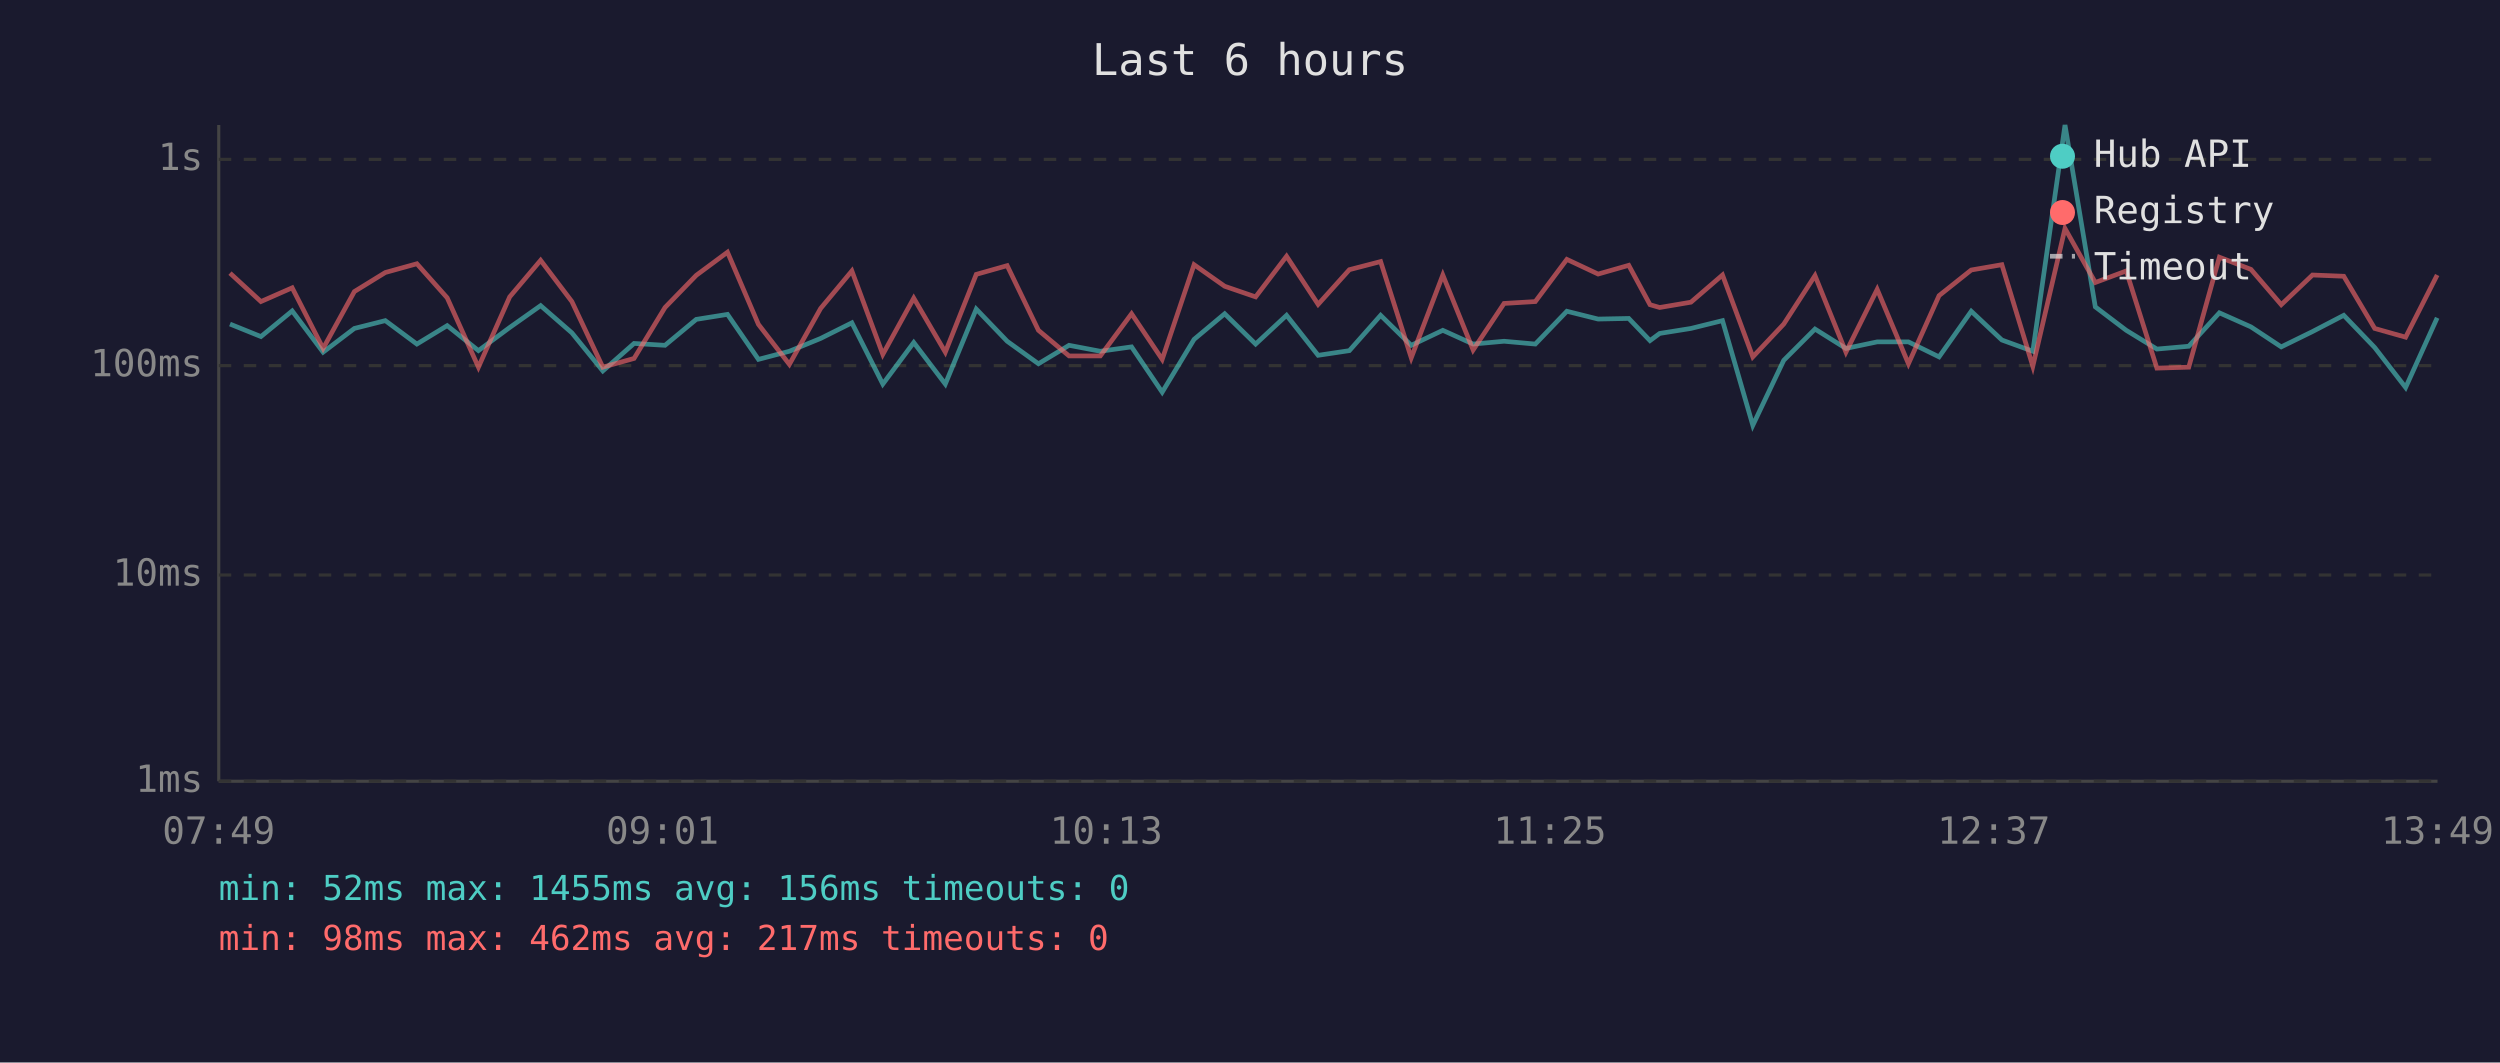
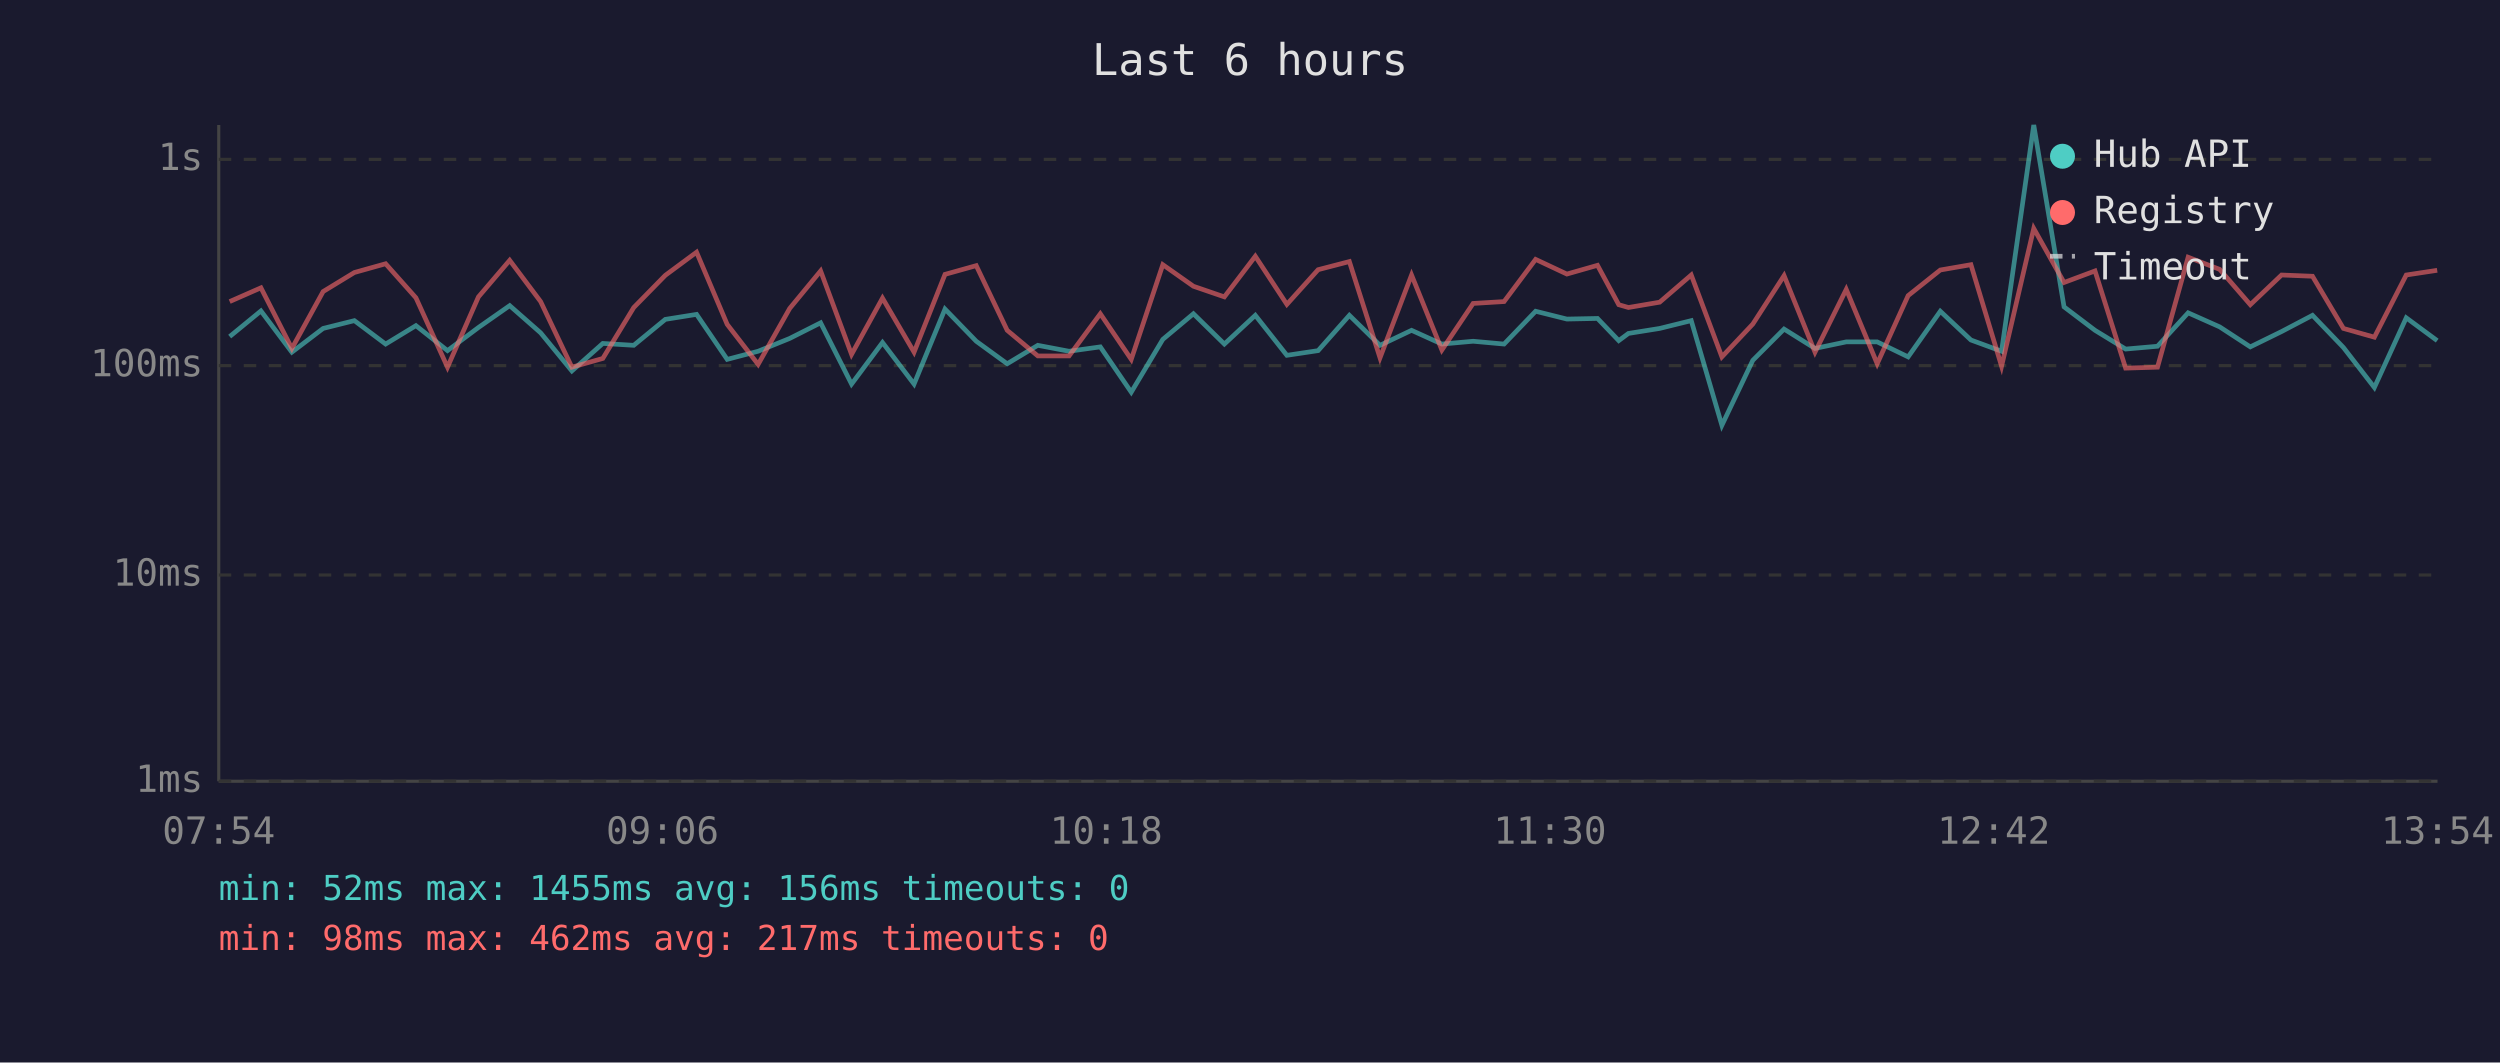
<svg xmlns="http://www.w3.org/2000/svg" viewBox="0 0 800 340" font-family="monospace" font-size="12">
  <rect width="800" height="340" fill="#1a1a2e" />
  <text x="400" y="24" fill="#e0e0e0" font-size="14" text-anchor="middle">Last 6 hours</text>
  <line x1="70" y1="40" x2="70" y2="250" stroke="#444" stroke-width="1" />
  <line x1="70" y1="250" x2="780" y2="250" stroke="#444" stroke-width="1" />
  <line x1="70" y1="250" x2="780" y2="250" stroke="#333" stroke-width="1" stroke-dasharray="4" />
  <text x="65" y="250" fill="#888" text-anchor="end" dominant-baseline="middle">1ms</text>
  <line x1="70" y1="184" x2="780" y2="184" stroke="#333" stroke-width="1" stroke-dasharray="4" />
  <text x="65" y="184" fill="#888" text-anchor="end" dominant-baseline="middle">10ms</text>
  <line x1="70" y1="117" x2="780" y2="117" stroke="#333" stroke-width="1" stroke-dasharray="4" />
  <text x="65" y="117" fill="#888" text-anchor="end" dominant-baseline="middle">100ms</text>
  <line x1="70" y1="51" x2="780" y2="51" stroke="#333" stroke-width="1" stroke-dasharray="4" />
  <text x="65" y="51" fill="#888" text-anchor="end" dominant-baseline="middle">1s</text>
-   <text x="70" y="270" fill="#888" text-anchor="middle">07:49</text>
-   <text x="212" y="270" fill="#888" text-anchor="middle">09:01</text>
-   <text x="354" y="270" fill="#888" text-anchor="middle">10:13</text>
-   <text x="496" y="270" fill="#888" text-anchor="middle">11:25</text>
-   <text x="638" y="270" fill="#888" text-anchor="middle">12:37</text>
-   <text x="780" y="270" fill="#888" text-anchor="middle">13:49</text>
-   <polyline points="73.6,103.7 83.5,107.7 93.5,99.5 103.4,112.7 113.4,105.1 123.3,102.6 133.4,110.1 143.1,104.2 153.1,112.2 163.1,104.8 173.0,97.8 183.0,106.5 192.9,118.7 202.9,109.9 212.8,110.5 222.8,102.2 232.8,100.6 242.7,115.0 252.6,112.4 262.6,108.3 272.6,103.3 282.5,122.9 292.4,109.6 302.5,122.9 312.4,98.9 322.3,109.2 332.3,116.4 342.1,110.5 352.1,112.4 362.1,111.0 371.9,125.5 382.1,108.6 391.9,100.4 401.8,110.1 411.7,100.9 421.8,113.7 431.8,112.2 441.8,100.9 451.6,110.5 461.7,105.7 471.4,110.1 481.3,109.2 491.3,110.1 501.4,99.6 511.4,102.1 521.2,101.9 528.0,109.0 531.1,106.7 541.1,105.1 551.2,102.6 560.9,136.1 570.8,115.3 580.8,105.3 590.7,111.5 600.7,109.4 610.7,109.4 620.5,114.2 630.8,99.6 640.6,108.8 650.5,112.4 660.8,40.0 670.5,98.2 680.4,105.7 690.2,111.7 700.4,110.8 710.2,100.1 720.3,104.6 730.0,111.0 740.0,106.1 750.0,100.9 759.9,111.2 769.8,124.0 779.9,101.7" fill="none" stroke="#4ecdc4" stroke-width="1.5" opacity="0.6" />
-   <polyline points="73.6,87.4 83.5,96.5 93.5,92.1 103.4,111.5 113.4,93.3 123.3,87.2 133.4,84.4 143.1,95.3 153.1,117.5 163.1,95.0 173.0,83.3 183.0,96.5 192.9,117.5 202.9,114.7 212.8,98.4 222.8,88.1 232.8,80.7 242.7,103.8 252.6,116.6 262.6,98.7 272.6,86.7 282.5,113.4 292.4,95.4 302.5,112.7 312.4,87.8 322.3,85.0 332.3,105.7 342.1,113.9 352.1,113.9 362.1,100.4 371.9,115.0 382.1,84.7 391.9,91.6 401.8,95.0 411.7,82.0 421.8,97.4 431.8,86.3 441.8,83.7 451.6,114.5 461.7,88.0 471.4,112.0 481.3,97.1 491.3,96.5 501.4,83.0 511.4,87.7 521.2,84.9 528.0,97.5 531.1,98.4 541.1,96.7 551.2,88.0 560.9,114.2 570.8,103.7 580.8,88.2 590.7,112.7 600.7,92.6 610.7,116.4 620.5,94.6 630.8,86.4 640.6,84.7 650.5,117.2 660.8,73.1 670.5,90.4 680.4,86.7 690.2,117.8 700.4,117.5 710.2,82.3 720.3,86.2 730.0,97.5 740.0,88.0 750.0,88.4 759.9,105.1 769.8,107.9 779.9,88.0" fill="none" stroke="#ff6b6b" stroke-width="1.5" opacity="0.6" />
+   <text x="70" y="270" fill="#888" text-anchor="middle">07:54</text>
+   <text x="212" y="270" fill="#888" text-anchor="middle">09:06</text>
+   <text x="354" y="270" fill="#888" text-anchor="middle">10:18</text>
+   <text x="496" y="270" fill="#888" text-anchor="middle">11:30</text>
+   <text x="638" y="270" fill="#888" text-anchor="middle">12:42</text>
+   <text x="780" y="270" fill="#888" text-anchor="middle">13:54</text>
+   <polyline points="73.5,107.7 83.5,99.5 93.4,112.7 103.4,105.1 113.4,102.6 123.4,110.1 133.1,104.2 143.2,112.2 153.1,104.8 163.1,97.8 173.0,106.5 183.0,118.7 192.9,109.9 202.8,110.5 212.9,102.2 222.9,100.6 232.7,115.0 242.6,112.4 252.7,108.3 262.6,103.3 272.5,122.9 282.4,109.6 292.5,122.9 302.4,98.9 312.4,109.2 322.3,116.4 332.1,110.5 342.1,112.4 352.1,111.0 362.0,125.5 372.1,108.6 381.9,100.4 391.8,110.1 401.7,100.9 411.8,113.7 421.8,112.2 431.8,100.9 441.6,110.5 451.7,105.7 461.4,110.1 471.4,109.2 481.3,110.1 491.4,99.6 501.4,102.1 511.2,101.9 518.0,109.0 521.1,106.7 531.1,105.1 541.2,102.6 551.0,136.1 560.9,115.3 570.9,105.3 580.8,111.5 590.8,109.4 600.7,109.4 610.6,114.2 620.9,99.6 630.7,108.8 640.5,112.4 650.8,40.0 660.5,98.2 670.4,105.7 680.2,111.7 690.4,110.8 700.2,100.1 710.3,104.6 720.1,111.0 730.1,106.1 740.0,100.9 749.9,111.2 759.8,124.0 770.0,101.7 779.9,109.0" fill="none" stroke="#4ecdc4" stroke-width="1.5" opacity="0.6" />
+   <polyline points="73.5,96.5 83.5,92.1 93.4,111.5 103.4,93.3 113.4,87.2 123.4,84.4 133.1,95.3 143.2,117.5 153.1,95.0 163.1,83.3 173.0,96.5 183.0,117.5 192.9,114.7 202.8,98.4 212.9,88.1 222.9,80.7 232.7,103.8 242.6,116.6 252.7,98.7 262.6,86.7 272.5,113.4 282.4,95.4 292.5,112.7 302.4,87.8 312.4,85.0 322.3,105.7 332.1,113.9 342.1,113.9 352.1,100.4 362.0,115.0 372.1,84.7 381.9,91.6 391.8,95.0 401.7,82.0 411.8,97.4 421.8,86.3 431.8,83.7 441.6,114.5 451.7,88.0 461.4,112.0 471.4,97.1 481.3,96.5 491.4,83.0 501.4,87.7 511.2,84.9 518.0,97.5 521.1,98.4 531.1,96.7 541.2,88.0 551.0,114.2 560.9,103.7 570.9,88.2 580.8,112.7 590.8,92.6 600.7,116.4 610.6,94.6 620.9,86.4 630.7,84.7 640.5,117.2 650.8,73.1 660.5,90.4 670.4,86.7 680.2,117.8 690.4,117.5 700.2,82.3 710.3,86.2 720.1,97.5 730.1,88.0 740.0,88.4 749.9,105.1 759.8,107.9 770.0,88.0 779.9,86.5" fill="none" stroke="#ff6b6b" stroke-width="1.5" opacity="0.6" />
  <circle cx="660" cy="50" r="4" fill="#4ecdc4" />
  <text x="670" y="50" fill="#e0e0e0" dominant-baseline="middle">Hub API</text>
  <circle cx="660" cy="68" r="4" fill="#ff6b6b" />
  <text x="670" y="68" fill="#e0e0e0" dominant-baseline="middle">Registry</text>
  <line x1="656" y1="82" x2="664" y2="82" stroke="#e0e0e0" stroke-width="1.5" stroke-dasharray="4,3" opacity="0.7" />
  <text x="670" y="86" fill="#e0e0e0" dominant-baseline="middle">Timeout</text>
  <text x="70" y="288" fill="#4ecdc4" font-size="11">min: 52ms  max: 1455ms  avg: 156ms  timeouts: 0</text>
  <text x="70" y="304" fill="#ff6b6b" font-size="11">min: 98ms  max: 462ms  avg: 217ms  timeouts: 0</text>
</svg>
